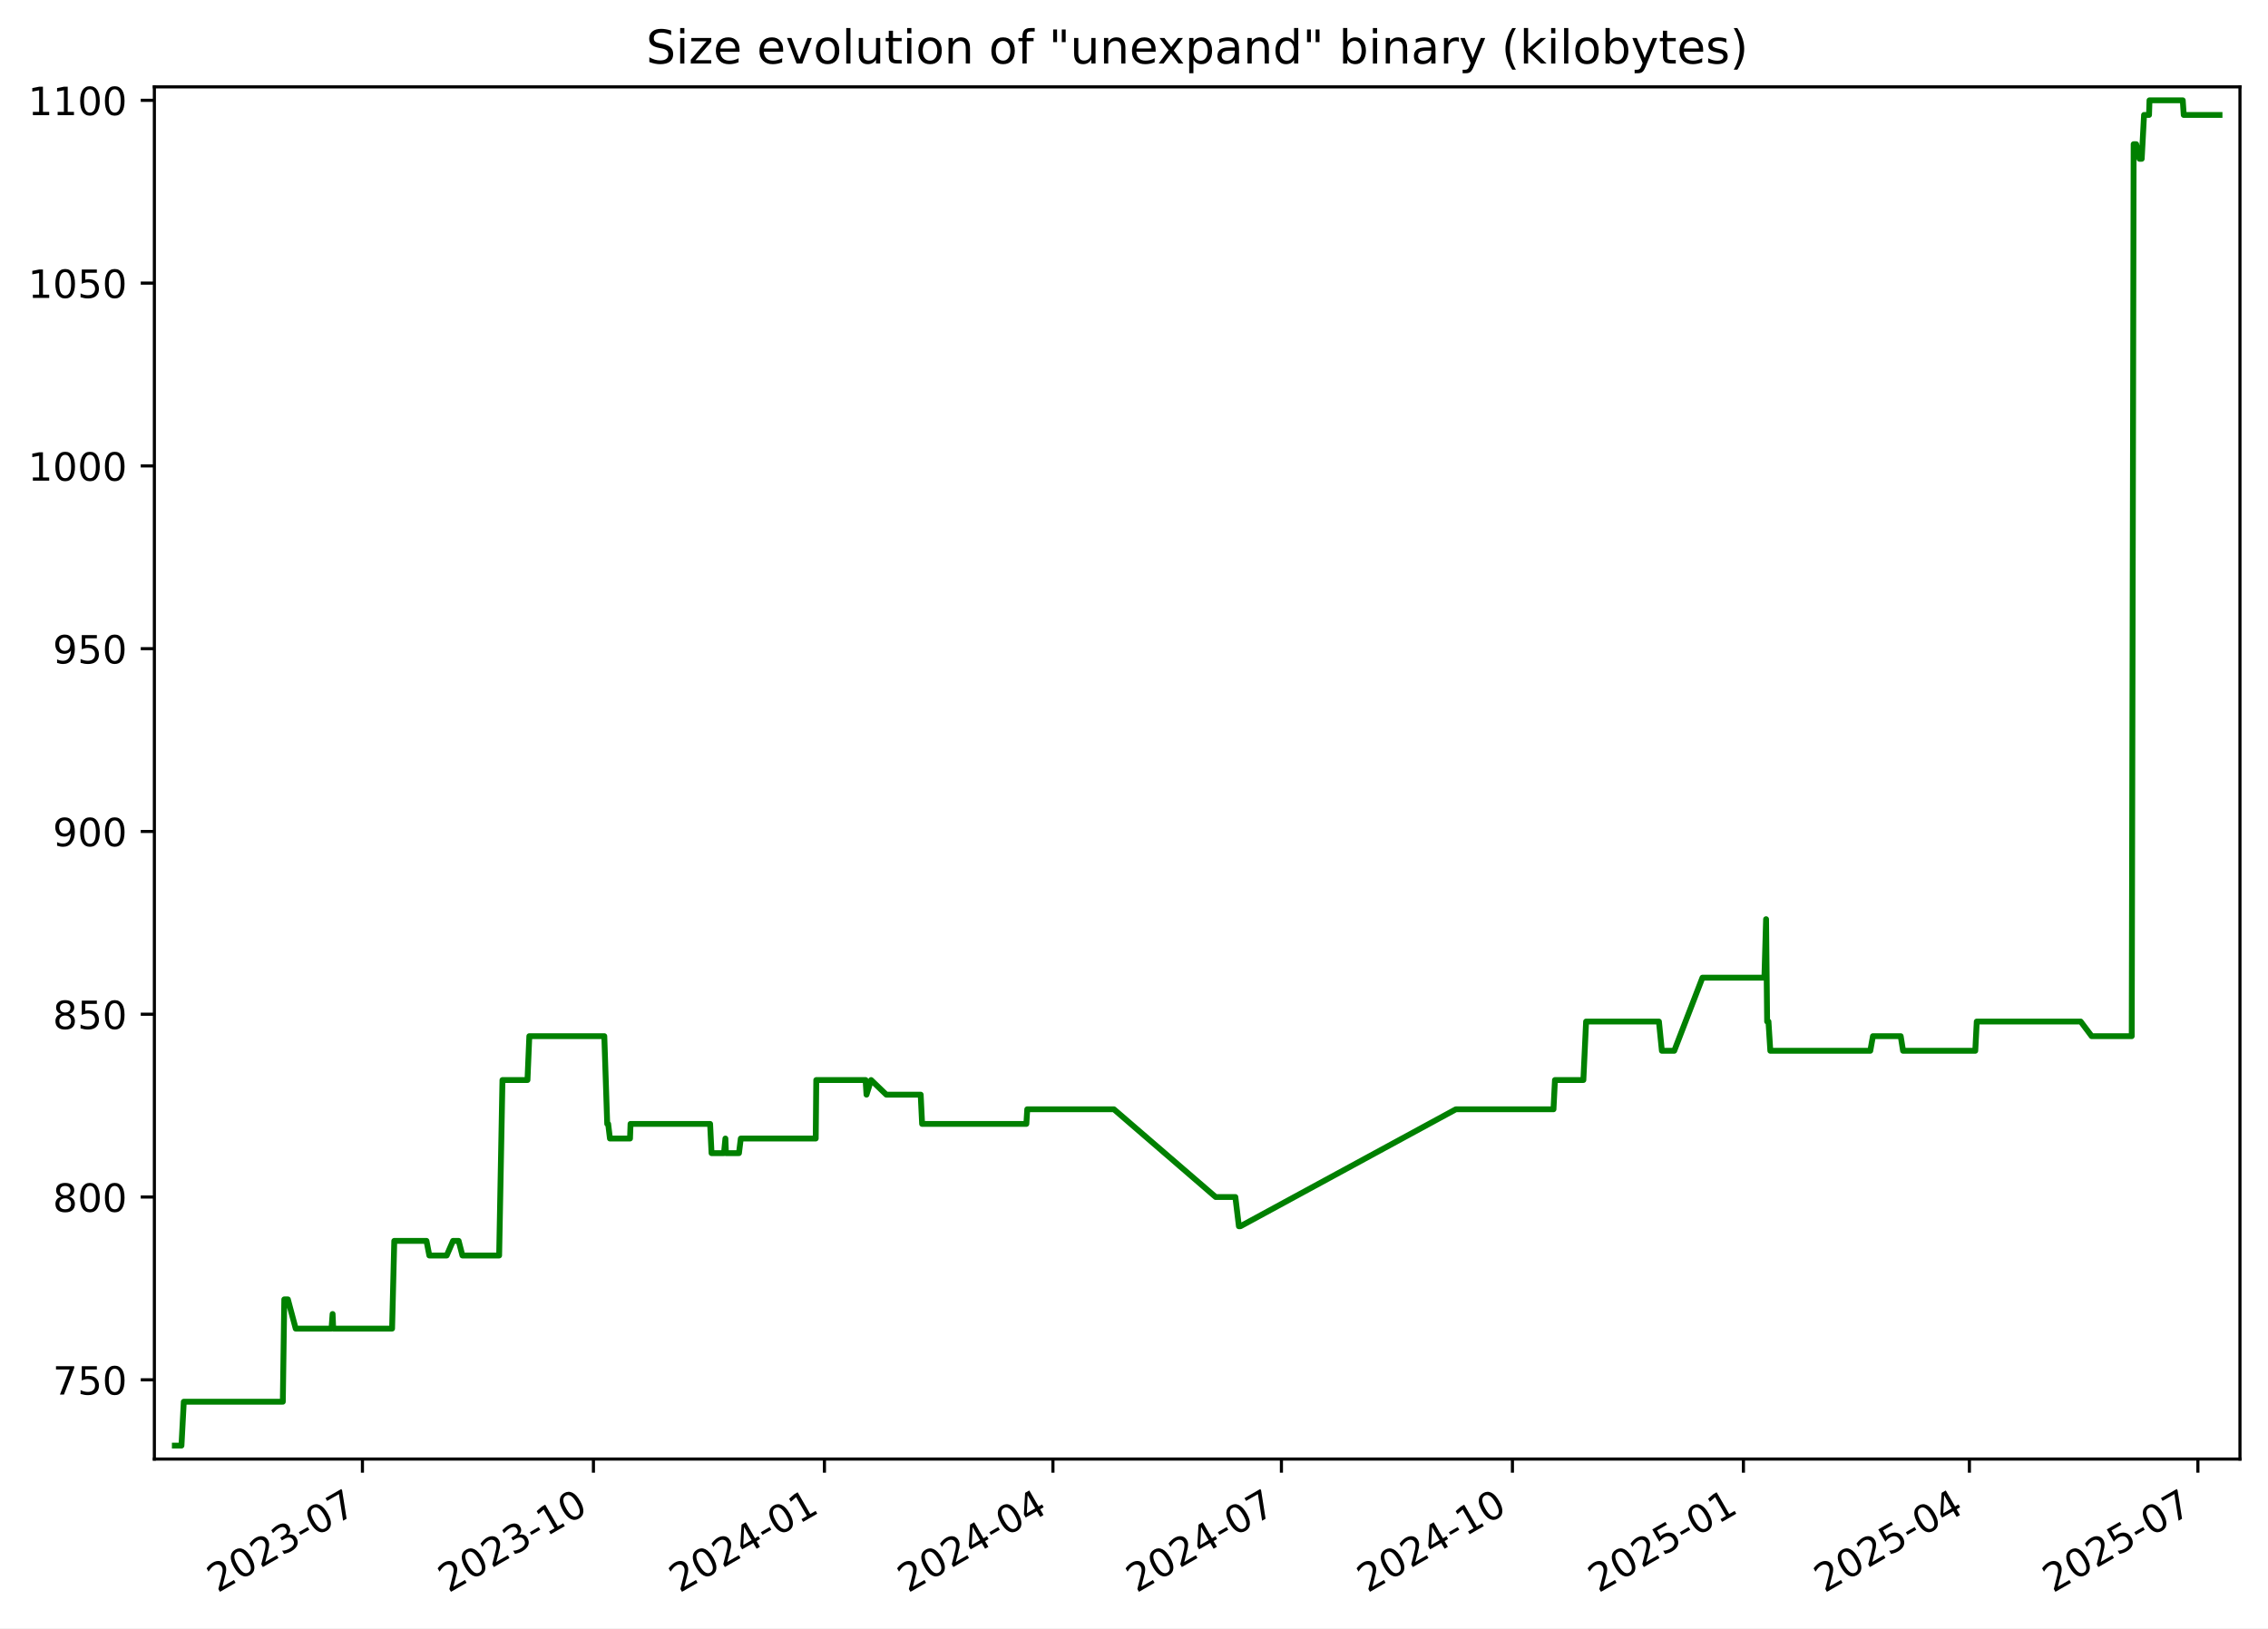
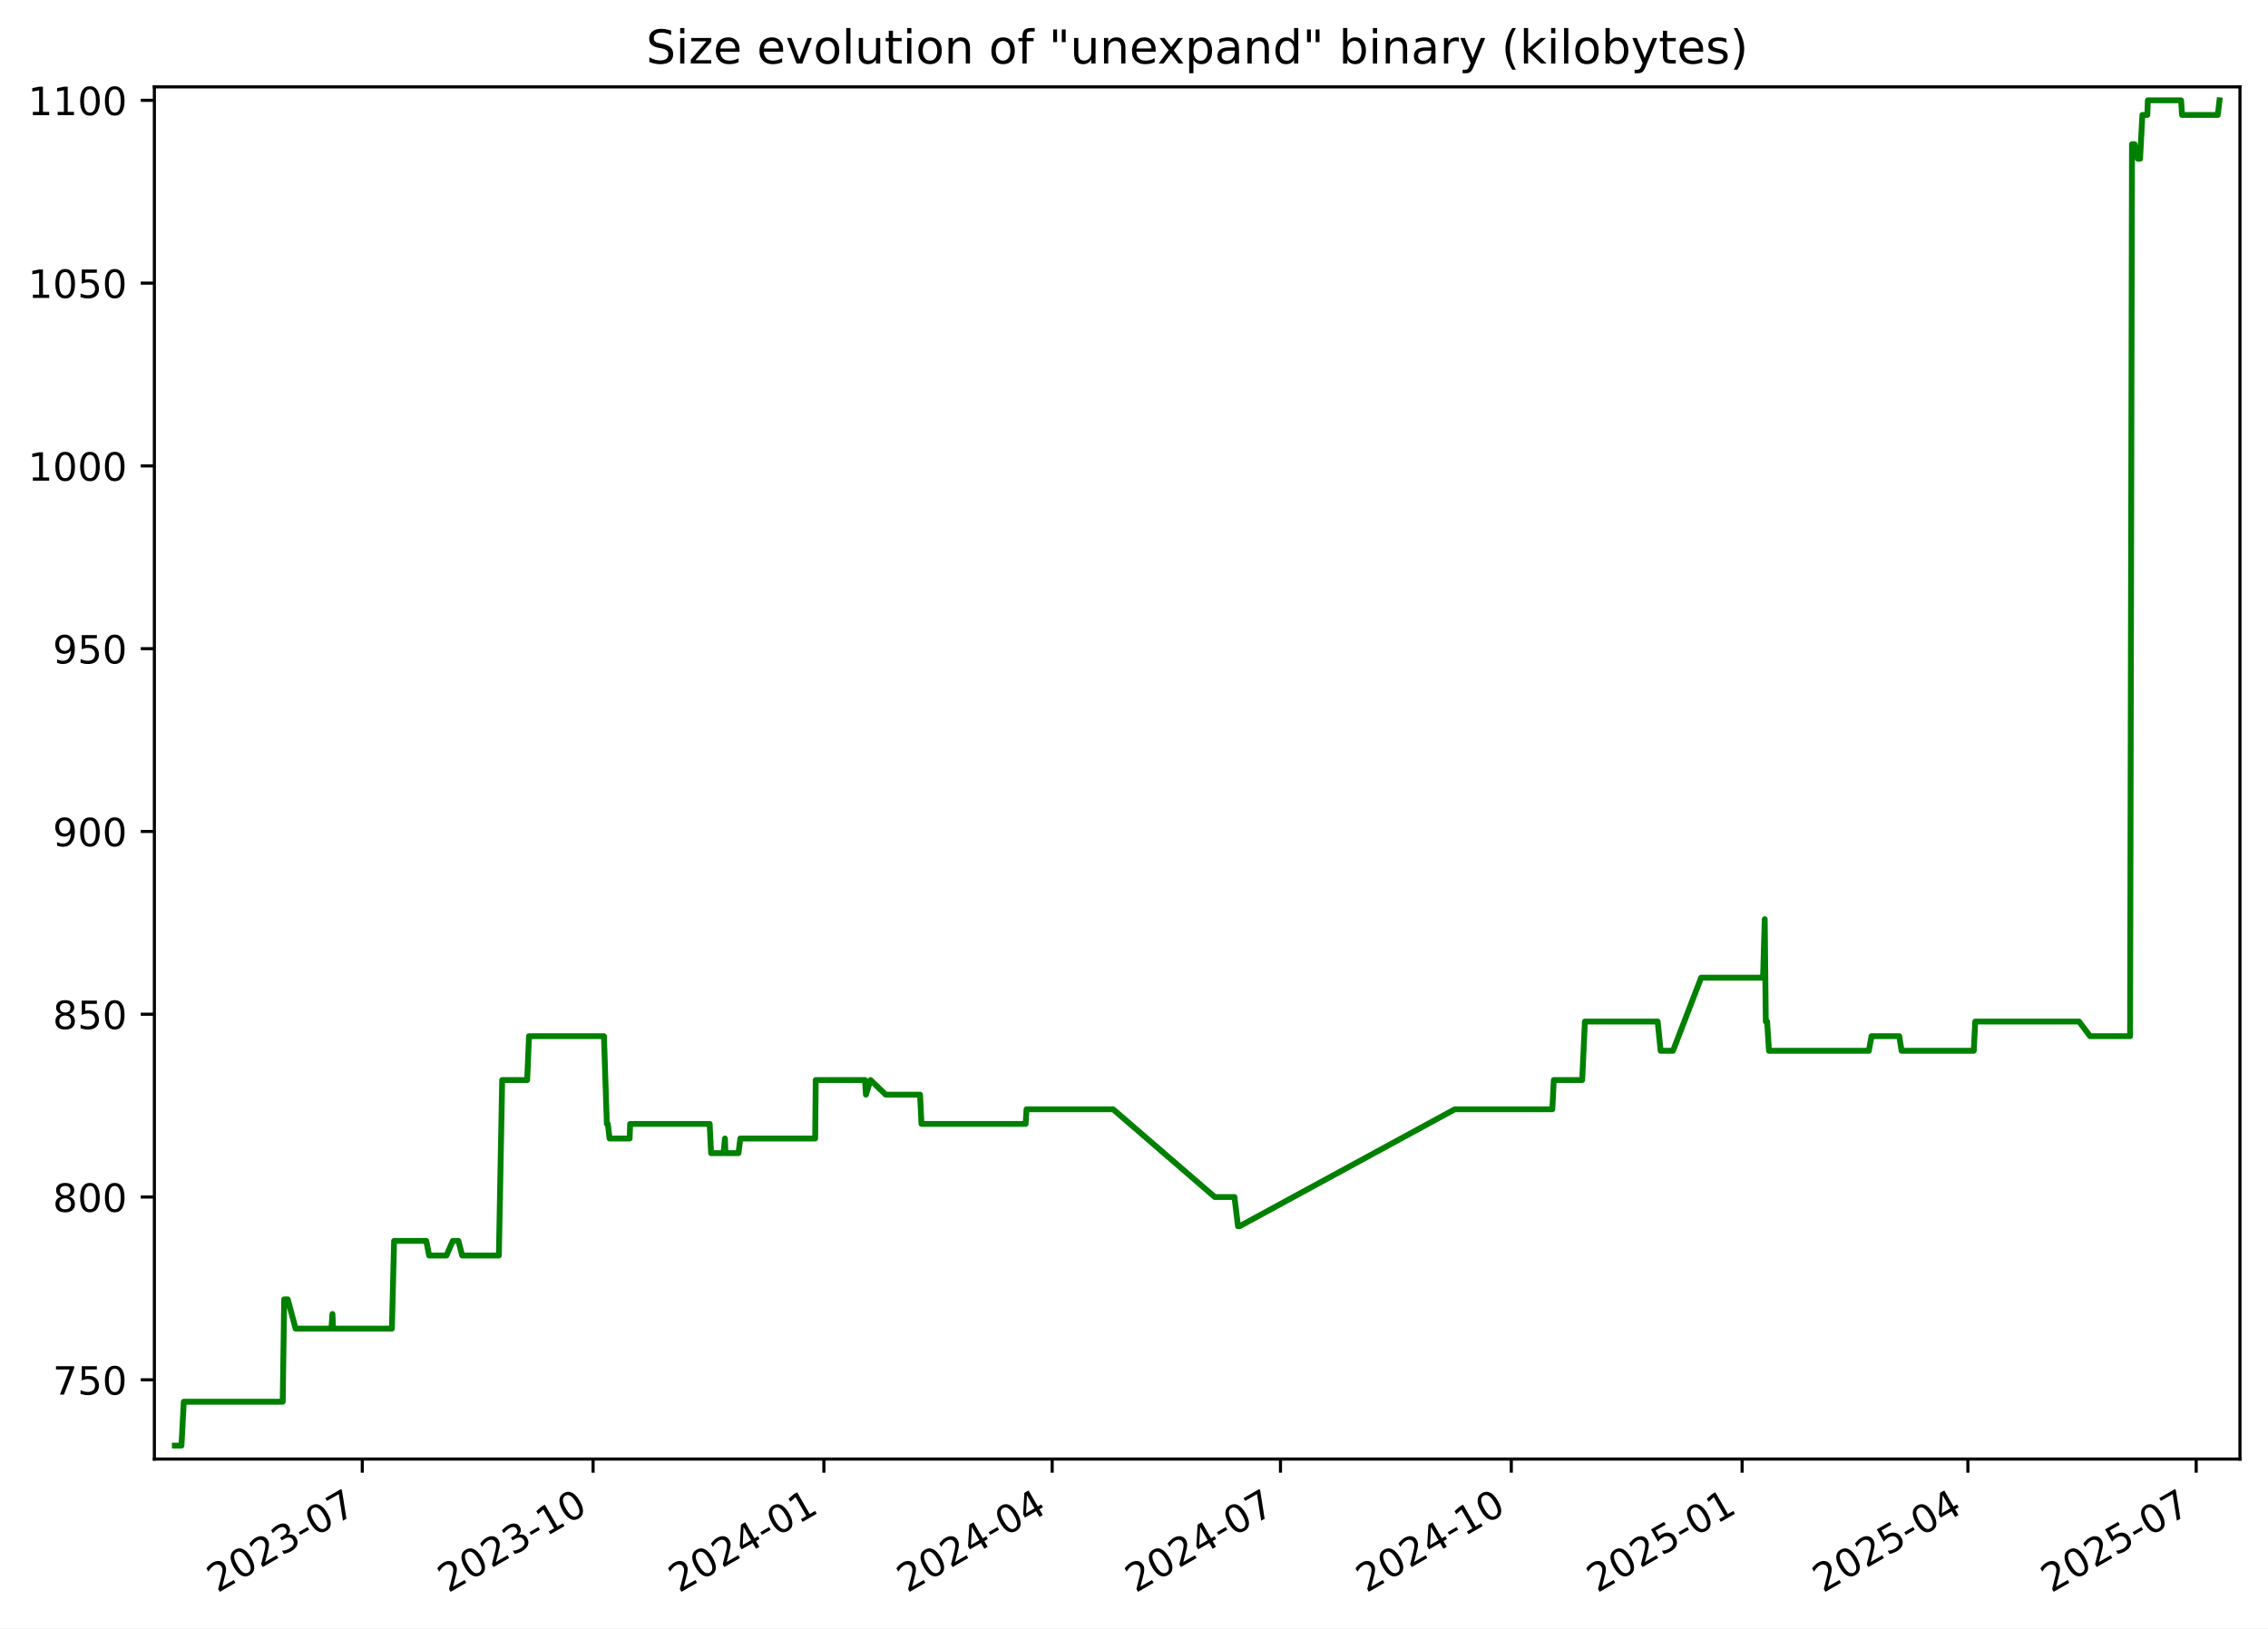
<svg xmlns="http://www.w3.org/2000/svg" xmlns:xlink="http://www.w3.org/1999/xlink" width="582.53pt" height="418.303pt" viewBox="0 0 582.53 418.303" version="1.1">
  <defs>
    <style type="text/css">*{stroke-linejoin: round; stroke-linecap: butt}</style>
  </defs>
  <g id="figure_1">
    <g id="patch_1">
      <path d="M -0 418.303  L 582.53 418.303  L 582.53 0  L -0 0  z " style="fill: #ffffff" />
    </g>
    <g id="axes_1">
      <g id="patch_2">
        <path d="M 39.65 374.83  L 575.33 374.83  L 575.33 22.318  L 39.65 22.318  z " style="fill: #ffffff" />
      </g>
      <g id="matplotlib.axis_1">
        <g id="xtick_1">
          <g id="line2d_1">
            <defs>
-               <path id="m996bb2e026" d="M 0 0  L 0 3.5  " style="stroke: #000000; stroke-width: 0.8" />
+               <path id="me8f3a0c676" d="M 0 0  L 0 3.5  " style="stroke: #000000; stroke-width: 0.8" />
            </defs>
            <g>
-               <use xlink:href="#m996bb2e026" x="93.09" y="374.83" style="stroke: #000000; stroke-width: 0.8" />
+               <use xlink:href="#me8f3a0c676" x="93.05" y="374.83" style="stroke: #000000; stroke-width: 0.8" />
            </g>
          </g>
          <g id="text_1">
-             <g transform="translate(55.86548 409.302) rotate(-30) scale(0.1 -0.1)">
+             <g transform="translate(55.82483 409.302) rotate(-30) scale(0.1 -0.1)">
              <defs>
                <path id="DejaVuSans-32" d="M 1228 531  L 3431 531  L 3431 0  L 469 0  L 469 531  Q 828 903 1448 1529  Q 2069 2156 2228 2338  Q 2531 2678 2651 2914  Q 2772 3150 2772 3378  Q 2772 3750 2511 3984  Q 2250 4219 1831 4219  Q 1534 4219 1204 4116  Q 875 4013 500 3803  L 500 4441  Q 881 4594 1212 4672  Q 1544 4750 1819 4750  Q 2544 4750 2975 4387  Q 3406 4025 3406 3419  Q 3406 3131 3298 2873  Q 3191 2616 2906 2266  Q 2828 2175 2409 1742  Q 1991 1309 1228 531  z " transform="scale(0.015625)" />
                <path id="DejaVuSans-30" d="M 2034 4250  Q 1547 4250 1301 3770  Q 1056 3291 1056 2328  Q 1056 1369 1301 889  Q 1547 409 2034 409  Q 2525 409 2770 889  Q 3016 1369 3016 2328  Q 3016 3291 2770 3770  Q 2525 4250 2034 4250  z M 2034 4750  Q 2819 4750 3233 4129  Q 3647 3509 3647 2328  Q 3647 1150 3233 529  Q 2819 -91 2034 -91  Q 1250 -91 836 529  Q 422 1150 422 2328  Q 422 3509 836 4129  Q 1250 4750 2034 4750  z " transform="scale(0.015625)" />
                <path id="DejaVuSans-33" d="M 2597 2516  Q 3050 2419 3304 2112  Q 3559 1806 3559 1356  Q 3559 666 3084 287  Q 2609 -91 1734 -91  Q 1441 -91 1130 -33  Q 819 25 488 141  L 488 750  Q 750 597 1062 519  Q 1375 441 1716 441  Q 2309 441 2620 675  Q 2931 909 2931 1356  Q 2931 1769 2642 2001  Q 2353 2234 1838 2234  L 1294 2234  L 1294 2753  L 1863 2753  Q 2328 2753 2575 2939  Q 2822 3125 2822 3475  Q 2822 3834 2567 4026  Q 2313 4219 1838 4219  Q 1578 4219 1281 4162  Q 984 4106 628 3988  L 628 4550  Q 988 4650 1302 4700  Q 1616 4750 1894 4750  Q 2613 4750 3031 4423  Q 3450 4097 3450 3541  Q 3450 3153 3228 2886  Q 3006 2619 2597 2516  z " transform="scale(0.015625)" />
                <path id="DejaVuSans-2d" d="M 313 2009  L 1997 2009  L 1997 1497  L 313 1497  L 313 2009  z " transform="scale(0.015625)" />
                <path id="DejaVuSans-37" d="M 525 4666  L 3525 4666  L 3525 4397  L 1831 0  L 1172 0  L 2766 4134  L 525 4134  L 525 4666  z " transform="scale(0.015625)" />
              </defs>
              <use xlink:href="#DejaVuSans-32" />
              <use xlink:href="#DejaVuSans-30" x="63.623" />
              <use xlink:href="#DejaVuSans-32" x="127.246" />
              <use xlink:href="#DejaVuSans-33" x="190.869" />
              <use xlink:href="#DejaVuSans-2d" x="254.492" />
              <use xlink:href="#DejaVuSans-30" x="290.576" />
              <use xlink:href="#DejaVuSans-37" x="354.199" />
            </g>
          </g>
        </g>
        <g id="xtick_2">
          <g id="line2d_2">
            <g>
-               <use xlink:href="#m996bb2e026" x="152.423" y="374.83" style="stroke: #000000; stroke-width: 0.8" />
+               <use xlink:href="#me8f3a0c676" x="152.332" y="374.83" style="stroke: #000000; stroke-width: 0.8" />
            </g>
          </g>
          <g id="text_2">
-             <g transform="translate(115.1978 409.302) rotate(-30) scale(0.1 -0.1)">
+             <g transform="translate(115.1071 409.302) rotate(-30) scale(0.1 -0.1)">
              <defs>
                <path id="DejaVuSans-31" d="M 794 531  L 1825 531  L 1825 4091  L 703 3866  L 703 4441  L 1819 4666  L 2450 4666  L 2450 531  L 3481 531  L 3481 0  L 794 0  L 794 531  z " transform="scale(0.015625)" />
              </defs>
              <use xlink:href="#DejaVuSans-32" />
              <use xlink:href="#DejaVuSans-30" x="63.623" />
              <use xlink:href="#DejaVuSans-32" x="127.246" />
              <use xlink:href="#DejaVuSans-33" x="190.869" />
              <use xlink:href="#DejaVuSans-2d" x="254.492" />
              <use xlink:href="#DejaVuSans-31" x="290.576" />
              <use xlink:href="#DejaVuSans-30" x="354.199" />
            </g>
          </g>
        </g>
        <g id="xtick_3">
          <g id="line2d_3">
            <g>
-               <use xlink:href="#m996bb2e026" x="211.755" y="374.83" style="stroke: #000000; stroke-width: 0.8" />
+               <use xlink:href="#me8f3a0c676" x="211.614" y="374.83" style="stroke: #000000; stroke-width: 0.8" />
            </g>
          </g>
          <g id="text_3">
-             <g transform="translate(174.5301 409.302) rotate(-30) scale(0.1 -0.1)">
+             <g transform="translate(174.3894 409.302) rotate(-30) scale(0.1 -0.1)">
              <defs>
                <path id="DejaVuSans-34" d="M 2419 4116  L 825 1625  L 2419 1625  L 2419 4116  z M 2253 4666  L 3047 4666  L 3047 1625  L 3713 1625  L 3713 1100  L 3047 1100  L 3047 0  L 2419 0  L 2419 1100  L 313 1100  L 313 1709  L 2253 4666  z " transform="scale(0.015625)" />
              </defs>
              <use xlink:href="#DejaVuSans-32" />
              <use xlink:href="#DejaVuSans-30" x="63.623" />
              <use xlink:href="#DejaVuSans-32" x="127.246" />
              <use xlink:href="#DejaVuSans-34" x="190.869" />
              <use xlink:href="#DejaVuSans-2d" x="254.492" />
              <use xlink:href="#DejaVuSans-30" x="290.576" />
              <use xlink:href="#DejaVuSans-31" x="354.199" />
            </g>
          </g>
        </g>
        <g id="xtick_4">
          <g id="line2d_4">
            <g>
-               <use xlink:href="#m996bb2e026" x="270.442" y="374.83" style="stroke: #000000; stroke-width: 0.8" />
+               <use xlink:href="#me8f3a0c676" x="270.252" y="374.83" style="stroke: #000000; stroke-width: 0.8" />
            </g>
          </g>
          <g id="text_4">
-             <g transform="translate(233.2175 409.302) rotate(-30) scale(0.1 -0.1)">
+             <g transform="translate(233.0273 409.302) rotate(-30) scale(0.1 -0.1)">
              <use xlink:href="#DejaVuSans-32" />
              <use xlink:href="#DejaVuSans-30" x="63.623" />
              <use xlink:href="#DejaVuSans-32" x="127.246" />
              <use xlink:href="#DejaVuSans-34" x="190.869" />
              <use xlink:href="#DejaVuSans-2d" x="254.492" />
              <use xlink:href="#DejaVuSans-30" x="290.576" />
              <use xlink:href="#DejaVuSans-34" x="354.199" />
            </g>
          </g>
        </g>
        <g id="xtick_5">
          <g id="line2d_5">
            <g>
-               <use xlink:href="#m996bb2e026" x="329.13" y="374.83" style="stroke: #000000; stroke-width: 0.8" />
+               <use xlink:href="#me8f3a0c676" x="328.89" y="374.83" style="stroke: #000000; stroke-width: 0.8" />
            </g>
          </g>
          <g id="text_5">
-             <g transform="translate(291.9049 409.302) rotate(-30) scale(0.1 -0.1)">
+             <g transform="translate(291.6652 409.302) rotate(-30) scale(0.1 -0.1)">
              <use xlink:href="#DejaVuSans-32" />
              <use xlink:href="#DejaVuSans-30" x="63.623" />
              <use xlink:href="#DejaVuSans-32" x="127.246" />
              <use xlink:href="#DejaVuSans-34" x="190.869" />
              <use xlink:href="#DejaVuSans-2d" x="254.492" />
              <use xlink:href="#DejaVuSans-30" x="290.576" />
              <use xlink:href="#DejaVuSans-37" x="354.199" />
            </g>
          </g>
        </g>
        <g id="xtick_6">
          <g id="line2d_6">
            <g>
-               <use xlink:href="#m996bb2e026" x="388.462" y="374.83" style="stroke: #000000; stroke-width: 0.8" />
+               <use xlink:href="#me8f3a0c676" x="388.172" y="374.83" style="stroke: #000000; stroke-width: 0.8" />
            </g>
          </g>
          <g id="text_6">
-             <g transform="translate(351.2372 409.302) rotate(-30) scale(0.1 -0.1)">
+             <g transform="translate(350.9475 409.302) rotate(-30) scale(0.1 -0.1)">
              <use xlink:href="#DejaVuSans-32" />
              <use xlink:href="#DejaVuSans-30" x="63.623" />
              <use xlink:href="#DejaVuSans-32" x="127.246" />
              <use xlink:href="#DejaVuSans-34" x="190.869" />
              <use xlink:href="#DejaVuSans-2d" x="254.492" />
              <use xlink:href="#DejaVuSans-31" x="290.576" />
              <use xlink:href="#DejaVuSans-30" x="354.199" />
            </g>
          </g>
        </g>
        <g id="xtick_7">
          <g id="line2d_7">
            <g>
-               <use xlink:href="#m996bb2e026" x="447.794" y="374.83" style="stroke: #000000; stroke-width: 0.8" />
+               <use xlink:href="#me8f3a0c676" x="447.455" y="374.83" style="stroke: #000000; stroke-width: 0.8" />
            </g>
          </g>
          <g id="text_7">
-             <g transform="translate(410.5696 409.302) rotate(-30) scale(0.1 -0.1)">
+             <g transform="translate(410.2297 409.302) rotate(-30) scale(0.1 -0.1)">
              <defs>
                <path id="DejaVuSans-35" d="M 691 4666  L 3169 4666  L 3169 4134  L 1269 4134  L 1269 2991  Q 1406 3038 1543 3061  Q 1681 3084 1819 3084  Q 2600 3084 3056 2656  Q 3513 2228 3513 1497  Q 3513 744 3044 326  Q 2575 -91 1722 -91  Q 1428 -91 1123 -41  Q 819 9 494 109  L 494 744  Q 775 591 1075 516  Q 1375 441 1709 441  Q 2250 441 2565 725  Q 2881 1009 2881 1497  Q 2881 1984 2565 2268  Q 2250 2553 1709 2553  Q 1456 2553 1204 2497  Q 953 2441 691 2322  L 691 4666  z " transform="scale(0.015625)" />
              </defs>
              <use xlink:href="#DejaVuSans-32" />
              <use xlink:href="#DejaVuSans-30" x="63.623" />
              <use xlink:href="#DejaVuSans-32" x="127.246" />
              <use xlink:href="#DejaVuSans-35" x="190.869" />
              <use xlink:href="#DejaVuSans-2d" x="254.492" />
              <use xlink:href="#DejaVuSans-30" x="290.576" />
              <use xlink:href="#DejaVuSans-31" x="354.199" />
            </g>
          </g>
        </g>
        <g id="xtick_8">
          <g id="line2d_8">
            <g>
-               <use xlink:href="#m996bb2e026" x="505.837" y="374.83" style="stroke: #000000; stroke-width: 0.8" />
+               <use xlink:href="#me8f3a0c676" x="505.448" y="374.83" style="stroke: #000000; stroke-width: 0.8" />
            </g>
          </g>
          <g id="text_8">
-             <g transform="translate(468.612 409.302) rotate(-30) scale(0.1 -0.1)">
+             <g transform="translate(468.2233 409.302) rotate(-30) scale(0.1 -0.1)">
              <use xlink:href="#DejaVuSans-32" />
              <use xlink:href="#DejaVuSans-30" x="63.623" />
              <use xlink:href="#DejaVuSans-32" x="127.246" />
              <use xlink:href="#DejaVuSans-35" x="190.869" />
              <use xlink:href="#DejaVuSans-2d" x="254.492" />
              <use xlink:href="#DejaVuSans-30" x="290.576" />
              <use xlink:href="#DejaVuSans-34" x="354.199" />
            </g>
          </g>
        </g>
        <g id="xtick_9">
          <g id="line2d_9">
            <g>
-               <use xlink:href="#m996bb2e026" x="564.524" y="374.83" style="stroke: #000000; stroke-width: 0.8" />
+               <use xlink:href="#me8f3a0c676" x="564.086" y="374.83" style="stroke: #000000; stroke-width: 0.8" />
            </g>
          </g>
          <g id="text_9">
-             <g transform="translate(527.2994 409.302) rotate(-30) scale(0.1 -0.1)">
+             <g transform="translate(526.8612 409.302) rotate(-30) scale(0.1 -0.1)">
              <use xlink:href="#DejaVuSans-32" />
              <use xlink:href="#DejaVuSans-30" x="63.623" />
              <use xlink:href="#DejaVuSans-32" x="127.246" />
              <use xlink:href="#DejaVuSans-35" x="190.869" />
              <use xlink:href="#DejaVuSans-2d" x="254.492" />
              <use xlink:href="#DejaVuSans-30" x="290.576" />
              <use xlink:href="#DejaVuSans-37" x="354.199" />
            </g>
          </g>
        </g>
      </g>
      <g id="matplotlib.axis_2">
        <g id="ytick_1">
          <g id="line2d_10">
            <defs>
-               <path id="m018a81d0de" d="M 0 0  L -3.5 0  " style="stroke: #000000; stroke-width: 0.8" />
+               <path id="mabc1bee6e6" d="M 0 0  L -3.5 0  " style="stroke: #000000; stroke-width: 0.8" />
            </defs>
            <g>
-               <use xlink:href="#m018a81d0de" x="39.65" y="354.47" style="stroke: #000000; stroke-width: 0.8" />
+               <use xlink:href="#mabc1bee6e6" x="39.65" y="354.47" style="stroke: #000000; stroke-width: 0.8" />
            </g>
          </g>
          <g id="text_10">
            <g transform="translate(13.5625 358.269) scale(0.1 -0.1)">
              <use xlink:href="#DejaVuSans-37" />
              <use xlink:href="#DejaVuSans-35" x="63.623" />
              <use xlink:href="#DejaVuSans-30" x="127.246" />
            </g>
          </g>
        </g>
        <g id="ytick_2">
          <g id="line2d_11">
            <g>
-               <use xlink:href="#m018a81d0de" x="39.65" y="307.513" style="stroke: #000000; stroke-width: 0.8" />
+               <use xlink:href="#mabc1bee6e6" x="39.65" y="307.513" style="stroke: #000000; stroke-width: 0.8" />
            </g>
          </g>
          <g id="text_11">
            <g transform="translate(13.5625 311.3125) scale(0.1 -0.1)">
              <defs>
                <path id="DejaVuSans-38" d="M 2034 2216  Q 1584 2216 1326 1975  Q 1069 1734 1069 1313  Q 1069 891 1326 650  Q 1584 409 2034 409  Q 2484 409 2743 651  Q 3003 894 3003 1313  Q 3003 1734 2745 1975  Q 2488 2216 2034 2216  z M 1403 2484  Q 997 2584 770 2862  Q 544 3141 544 3541  Q 544 4100 942 4425  Q 1341 4750 2034 4750  Q 2731 4750 3128 4425  Q 3525 4100 3525 3541  Q 3525 3141 3298 2862  Q 3072 2584 2669 2484  Q 3125 2378 3379 2068  Q 3634 1759 3634 1313  Q 3634 634 3220 271  Q 2806 -91 2034 -91  Q 1263 -91 848 271  Q 434 634 434 1313  Q 434 1759 690 2068  Q 947 2378 1403 2484  z M 1172 3481  Q 1172 3119 1398 2916  Q 1625 2713 2034 2713  Q 2441 2713 2670 2916  Q 2900 3119 2900 3481  Q 2900 3844 2670 4047  Q 2441 4250 2034 4250  Q 1625 4250 1398 4047  Q 1172 3844 1172 3481  z " transform="scale(0.015625)" />
              </defs>
              <use xlink:href="#DejaVuSans-38" />
              <use xlink:href="#DejaVuSans-30" x="63.623" />
              <use xlink:href="#DejaVuSans-30" x="127.246" />
            </g>
          </g>
        </g>
        <g id="ytick_3">
          <g id="line2d_12">
            <g>
-               <use xlink:href="#m018a81d0de" x="39.65" y="260.557" style="stroke: #000000; stroke-width: 0.8" />
+               <use xlink:href="#mabc1bee6e6" x="39.65" y="260.557" style="stroke: #000000; stroke-width: 0.8" />
            </g>
          </g>
          <g id="text_12">
            <g transform="translate(13.5625 264.356) scale(0.1 -0.1)">
              <use xlink:href="#DejaVuSans-38" />
              <use xlink:href="#DejaVuSans-35" x="63.623" />
              <use xlink:href="#DejaVuSans-30" x="127.246" />
            </g>
          </g>
        </g>
        <g id="ytick_4">
          <g id="line2d_13">
            <g>
-               <use xlink:href="#m018a81d0de" x="39.65" y="213.6" style="stroke: #000000; stroke-width: 0.8" />
+               <use xlink:href="#mabc1bee6e6" x="39.65" y="213.6" style="stroke: #000000; stroke-width: 0.8" />
            </g>
          </g>
          <g id="text_13">
            <g transform="translate(13.5625 217.3994) scale(0.1 -0.1)">
              <defs>
                <path id="DejaVuSans-39" d="M 703 97  L 703 672  Q 941 559 1184 500  Q 1428 441 1663 441  Q 2288 441 2617 861  Q 2947 1281 2994 2138  Q 2813 1869 2534 1725  Q 2256 1581 1919 1581  Q 1219 1581 811 2004  Q 403 2428 403 3163  Q 403 3881 828 4315  Q 1253 4750 1959 4750  Q 2769 4750 3195 4129  Q 3622 3509 3622 2328  Q 3622 1225 3098 567  Q 2575 -91 1691 -91  Q 1453 -91 1209 -44  Q 966 3 703 97  z M 1959 2075  Q 2384 2075 2632 2365  Q 2881 2656 2881 3163  Q 2881 3666 2632 3958  Q 2384 4250 1959 4250  Q 1534 4250 1286 3958  Q 1038 3666 1038 3163  Q 1038 2656 1286 2365  Q 1534 2075 1959 2075  z " transform="scale(0.015625)" />
              </defs>
              <use xlink:href="#DejaVuSans-39" />
              <use xlink:href="#DejaVuSans-30" x="63.623" />
              <use xlink:href="#DejaVuSans-30" x="127.246" />
            </g>
          </g>
        </g>
        <g id="ytick_5">
          <g id="line2d_14">
            <g>
-               <use xlink:href="#m018a81d0de" x="39.65" y="166.644" style="stroke: #000000; stroke-width: 0.8" />
+               <use xlink:href="#mabc1bee6e6" x="39.65" y="166.644" style="stroke: #000000; stroke-width: 0.8" />
            </g>
          </g>
          <g id="text_14">
            <g transform="translate(13.5625 170.4429) scale(0.1 -0.1)">
              <use xlink:href="#DejaVuSans-39" />
              <use xlink:href="#DejaVuSans-35" x="63.623" />
              <use xlink:href="#DejaVuSans-30" x="127.246" />
            </g>
          </g>
        </g>
        <g id="ytick_6">
          <g id="line2d_15">
            <g>
-               <use xlink:href="#m018a81d0de" x="39.65" y="119.687" style="stroke: #000000; stroke-width: 0.8" />
+               <use xlink:href="#mabc1bee6e6" x="39.65" y="119.687" style="stroke: #000000; stroke-width: 0.8" />
            </g>
          </g>
          <g id="text_15">
            <g transform="translate(7.2 123.4864) scale(0.1 -0.1)">
              <use xlink:href="#DejaVuSans-31" />
              <use xlink:href="#DejaVuSans-30" x="63.623" />
              <use xlink:href="#DejaVuSans-30" x="127.246" />
              <use xlink:href="#DejaVuSans-30" x="190.869" />
            </g>
          </g>
        </g>
        <g id="ytick_7">
          <g id="line2d_16">
            <g>
-               <use xlink:href="#m018a81d0de" x="39.65" y="72.731" style="stroke: #000000; stroke-width: 0.8" />
+               <use xlink:href="#mabc1bee6e6" x="39.65" y="72.731" style="stroke: #000000; stroke-width: 0.8" />
            </g>
          </g>
          <g id="text_16">
            <g transform="translate(7.2 76.52987) scale(0.1 -0.1)">
              <use xlink:href="#DejaVuSans-31" />
              <use xlink:href="#DejaVuSans-30" x="63.623" />
              <use xlink:href="#DejaVuSans-35" x="127.246" />
              <use xlink:href="#DejaVuSans-30" x="190.869" />
            </g>
          </g>
        </g>
        <g id="ytick_8">
          <g id="line2d_17">
            <g>
-               <use xlink:href="#m018a81d0de" x="39.65" y="25.774" style="stroke: #000000; stroke-width: 0.8" />
+               <use xlink:href="#mabc1bee6e6" x="39.65" y="25.774" style="stroke: #000000; stroke-width: 0.8" />
            </g>
          </g>
          <g id="text_17">
            <g transform="translate(7.2 29.57334) scale(0.1 -0.1)">
              <use xlink:href="#DejaVuSans-31" />
              <use xlink:href="#DejaVuSans-31" x="63.623" />
              <use xlink:href="#DejaVuSans-30" x="127.246" />
              <use xlink:href="#DejaVuSans-30" x="190.869" />
            </g>
          </g>
        </g>
      </g>
      <g id="line2d_18">
-         <path d="M 44.902 371.374  L 46.609 371.374  L 47.206 360.105  L 72.642 360.105  L 73.019 333.809  L 73.941 333.809  L 75.951 341.322  L 85.152 341.322  L 85.426 337.565  L 85.59 341.322  L 100.707 341.322  L 101.268 318.783  L 109.541 318.783  L 110.273 322.539  L 114.736 322.539  L 116.356 318.783  L 117.803 318.783  L 118.77 322.539  L 128.205 322.539  L 129.054 277.461  L 135.481 277.461  L 135.955 266.192  L 155.215 266.192  L 155.963 288.731  L 156.208 288.731  L 156.662 292.487  L 161.818 292.487  L 161.95 288.731  L 182.391 288.731  L 182.76 296.244  L 185.953 296.244  L 186.316 292.487  L 186.458 296.244  L 189.802 296.244  L 190.271 292.487  L 209.517 292.487  L 209.656 277.461  L 222.326 277.461  L 222.558 281.218  L 223.74 277.461  L 227.649 281.218  L 236.478 281.218  L 236.84 288.731  L 263.619 288.731  L 263.848 284.974  L 286.102 284.974  L 312.24 307.513  L 317.299 307.513  L 318.207 315.026  L 318.6 315.026  L 373.942 284.974  L 399.01 284.974  L 399.386 277.461  L 406.686 277.461  L 407.384 262.435  L 426.094 262.435  L 426.851 269.948  L 430.026 269.948  L 437.27 251.165  L 453.183 251.165  L 453.613 236.139  L 453.884 262.435  L 454.226 262.435  L 454.702 269.948  L 480.381 269.948  L 481.058 266.192  L 488.19 266.192  L 488.797 269.948  L 507.345 269.948  L 507.725 262.435  L 534.421 262.435  L 537.239 266.192  L 547.531 266.192  L 548.021 37.044  L 548.672 37.044  L 549.533 40.8  L 550.093 40.8  L 550.693 29.531  L 551.974 29.531  L 552.091 25.774  L 560.637 25.774  L 560.887 29.531  L 570.078 29.531  L 570.078 29.531  " clip-path="url(#pf86f586351)" style="fill: none; stroke: #008000; stroke-width: 1.5; stroke-linecap: square" />
+         <path d="M 44.902 371.374  L 46.608 371.374  L 47.204 360.105  L 72.618 360.105  L 72.996 333.809  L 73.916 333.809  L 75.925 341.322  L 85.118 341.322  L 85.392 337.565  L 85.555 341.322  L 100.659 341.322  L 101.221 318.783  L 109.486 318.783  L 110.218 322.539  L 114.677 322.539  L 116.296 318.783  L 117.741 318.783  L 118.708 322.539  L 128.135 322.539  L 128.983 277.461  L 135.404 277.461  L 135.878 266.192  L 155.122 266.192  L 155.869 288.731  L 156.114 288.731  L 156.567 292.487  L 161.719 292.487  L 161.851 288.731  L 182.275 288.731  L 182.644 296.244  L 185.834 296.244  L 186.197 292.487  L 186.339 296.244  L 189.68 296.244  L 190.149 292.487  L 209.378 292.487  L 209.517 277.461  L 222.176 277.461  L 222.408 281.218  L 223.589 277.461  L 227.495 281.218  L 236.316 281.218  L 236.678 288.731  L 263.434 288.731  L 263.663 284.974  L 285.898 284.974  L 312.015 307.513  L 317.069 307.513  L 317.977 315.026  L 318.369 315.026  L 373.664 284.974  L 398.712 284.974  L 399.087 277.461  L 406.381 277.461  L 407.078 262.435  L 425.773 262.435  L 426.529 269.948  L 429.702 269.948  L 436.939 251.165  L 452.839 251.165  L 453.268 236.139  L 453.539 262.435  L 453.881 262.435  L 454.356 269.948  L 480.014 269.948  L 480.69 266.192  L 487.816 266.192  L 488.423 269.948  L 506.955 269.948  L 507.335 262.435  L 534.009 262.435  L 536.824 266.192  L 547.107 266.192  L 547.596 37.044  L 548.247 37.044  L 549.107 40.8  L 549.667 40.8  L 550.267 29.531  L 551.546 29.531  L 551.663 25.774  L 560.202 25.774  L 560.451 29.531  L 569.635 29.531  L 570.078 25.774  L 570.078 25.774  " clip-path="url(#p5478a15230)" style="fill: none; stroke: #008000; stroke-width: 1.5; stroke-linecap: square" />
      </g>
      <g id="patch_3">
        <path d="M 39.65 374.83  L 39.65 22.318  " style="fill: none; stroke: #000000; stroke-width: 0.8; stroke-linejoin: miter; stroke-linecap: square" />
      </g>
      <g id="patch_4">
        <path d="M 575.33 374.83  L 575.33 22.318  " style="fill: none; stroke: #000000; stroke-width: 0.8; stroke-linejoin: miter; stroke-linecap: square" />
      </g>
      <g id="patch_5">
        <path d="M 39.65 374.83  L 575.33 374.83  " style="fill: none; stroke: #000000; stroke-width: 0.8; stroke-linejoin: miter; stroke-linecap: square" />
      </g>
      <g id="patch_6">
        <path d="M 39.65 22.318  L 575.33 22.318  " style="fill: none; stroke: #000000; stroke-width: 0.8; stroke-linejoin: miter; stroke-linecap: square" />
      </g>
      <g id="text_18">
        <g transform="translate(165.9538 16.31812) scale(0.12 -0.12)">
          <defs>
            <path id="DejaVuSans-53" d="M 3425 4513  L 3425 3897  Q 3066 4069 2747 4153  Q 2428 4238 2131 4238  Q 1616 4238 1336 4038  Q 1056 3838 1056 3469  Q 1056 3159 1242 3001  Q 1428 2844 1947 2747  L 2328 2669  Q 3034 2534 3370 2195  Q 3706 1856 3706 1288  Q 3706 609 3251 259  Q 2797 -91 1919 -91  Q 1588 -91 1214 -16  Q 841 59 441 206  L 441 856  Q 825 641 1194 531  Q 1563 422 1919 422  Q 2459 422 2753 634  Q 3047 847 3047 1241  Q 3047 1584 2836 1778  Q 2625 1972 2144 2069  L 1759 2144  Q 1053 2284 737 2584  Q 422 2884 422 3419  Q 422 4038 858 4394  Q 1294 4750 2059 4750  Q 2388 4750 2728 4690  Q 3069 4631 3425 4513  z " transform="scale(0.015625)" />
            <path id="DejaVuSans-69" d="M 603 3500  L 1178 3500  L 1178 0  L 603 0  L 603 3500  z M 603 4863  L 1178 4863  L 1178 4134  L 603 4134  L 603 4863  z " transform="scale(0.015625)" />
            <path id="DejaVuSans-7a" d="M 353 3500  L 3084 3500  L 3084 2975  L 922 459  L 3084 459  L 3084 0  L 275 0  L 275 525  L 2438 3041  L 353 3041  L 353 3500  z " transform="scale(0.015625)" />
            <path id="DejaVuSans-65" d="M 3597 1894  L 3597 1613  L 953 1613  Q 991 1019 1311 708  Q 1631 397 2203 397  Q 2534 397 2845 478  Q 3156 559 3463 722  L 3463 178  Q 3153 47 2828 -22  Q 2503 -91 2169 -91  Q 1331 -91 842 396  Q 353 884 353 1716  Q 353 2575 817 3079  Q 1281 3584 2069 3584  Q 2775 3584 3186 3129  Q 3597 2675 3597 1894  z M 3022 2063  Q 3016 2534 2758 2815  Q 2500 3097 2075 3097  Q 1594 3097 1305 2825  Q 1016 2553 972 2059  L 3022 2063  z " transform="scale(0.015625)" />
            <path id="DejaVuSans-20" transform="scale(0.015625)" />
            <path id="DejaVuSans-76" d="M 191 3500  L 800 3500  L 1894 563  L 2988 3500  L 3597 3500  L 2284 0  L 1503 0  L 191 3500  z " transform="scale(0.015625)" />
            <path id="DejaVuSans-6f" d="M 1959 3097  Q 1497 3097 1228 2736  Q 959 2375 959 1747  Q 959 1119 1226 758  Q 1494 397 1959 397  Q 2419 397 2687 759  Q 2956 1122 2956 1747  Q 2956 2369 2687 2733  Q 2419 3097 1959 3097  z M 1959 3584  Q 2709 3584 3137 3096  Q 3566 2609 3566 1747  Q 3566 888 3137 398  Q 2709 -91 1959 -91  Q 1206 -91 779 398  Q 353 888 353 1747  Q 353 2609 779 3096  Q 1206 3584 1959 3584  z " transform="scale(0.015625)" />
            <path id="DejaVuSans-6c" d="M 603 4863  L 1178 4863  L 1178 0  L 603 0  L 603 4863  z " transform="scale(0.015625)" />
            <path id="DejaVuSans-75" d="M 544 1381  L 544 3500  L 1119 3500  L 1119 1403  Q 1119 906 1312 657  Q 1506 409 1894 409  Q 2359 409 2629 706  Q 2900 1003 2900 1516  L 2900 3500  L 3475 3500  L 3475 0  L 2900 0  L 2900 538  Q 2691 219 2414 64  Q 2138 -91 1772 -91  Q 1169 -91 856 284  Q 544 659 544 1381  z M 1991 3584  L 1991 3584  z " transform="scale(0.015625)" />
            <path id="DejaVuSans-74" d="M 1172 4494  L 1172 3500  L 2356 3500  L 2356 3053  L 1172 3053  L 1172 1153  Q 1172 725 1289 603  Q 1406 481 1766 481  L 2356 481  L 2356 0  L 1766 0  Q 1100 0 847 248  Q 594 497 594 1153  L 594 3053  L 172 3053  L 172 3500  L 594 3500  L 594 4494  L 1172 4494  z " transform="scale(0.015625)" />
            <path id="DejaVuSans-6e" d="M 3513 2113  L 3513 0  L 2938 0  L 2938 2094  Q 2938 2591 2744 2837  Q 2550 3084 2163 3084  Q 1697 3084 1428 2787  Q 1159 2491 1159 1978  L 1159 0  L 581 0  L 581 3500  L 1159 3500  L 1159 2956  Q 1366 3272 1645 3428  Q 1925 3584 2291 3584  Q 2894 3584 3203 3211  Q 3513 2838 3513 2113  z " transform="scale(0.015625)" />
            <path id="DejaVuSans-66" d="M 2375 4863  L 2375 4384  L 1825 4384  Q 1516 4384 1395 4259  Q 1275 4134 1275 3809  L 1275 3500  L 2222 3500  L 2222 3053  L 1275 3053  L 1275 0  L 697 0  L 697 3053  L 147 3053  L 147 3500  L 697 3500  L 697 3744  Q 697 4328 969 4595  Q 1241 4863 1831 4863  L 2375 4863  z " transform="scale(0.015625)" />
            <path id="DejaVuSans-22" d="M 1147 4666  L 1147 2931  L 616 2931  L 616 4666  L 1147 4666  z M 2328 4666  L 2328 2931  L 1797 2931  L 1797 4666  L 2328 4666  z " transform="scale(0.015625)" />
            <path id="DejaVuSans-78" d="M 3513 3500  L 2247 1797  L 3578 0  L 2900 0  L 1881 1375  L 863 0  L 184 0  L 1544 1831  L 300 3500  L 978 3500  L 1906 2253  L 2834 3500  L 3513 3500  z " transform="scale(0.015625)" />
            <path id="DejaVuSans-70" d="M 1159 525  L 1159 -1331  L 581 -1331  L 581 3500  L 1159 3500  L 1159 2969  Q 1341 3281 1617 3432  Q 1894 3584 2278 3584  Q 2916 3584 3314 3078  Q 3713 2572 3713 1747  Q 3713 922 3314 415  Q 2916 -91 2278 -91  Q 1894 -91 1617 61  Q 1341 213 1159 525  z M 3116 1747  Q 3116 2381 2855 2742  Q 2594 3103 2138 3103  Q 1681 3103 1420 2742  Q 1159 2381 1159 1747  Q 1159 1113 1420 752  Q 1681 391 2138 391  Q 2594 391 2855 752  Q 3116 1113 3116 1747  z " transform="scale(0.015625)" />
            <path id="DejaVuSans-61" d="M 2194 1759  Q 1497 1759 1228 1600  Q 959 1441 959 1056  Q 959 750 1161 570  Q 1363 391 1709 391  Q 2188 391 2477 730  Q 2766 1069 2766 1631  L 2766 1759  L 2194 1759  z M 3341 1997  L 3341 0  L 2766 0  L 2766 531  Q 2569 213 2275 61  Q 1981 -91 1556 -91  Q 1019 -91 701 211  Q 384 513 384 1019  Q 384 1609 779 1909  Q 1175 2209 1959 2209  L 2766 2209  L 2766 2266  Q 2766 2663 2505 2880  Q 2244 3097 1772 3097  Q 1472 3097 1187 3025  Q 903 2953 641 2809  L 641 3341  Q 956 3463 1253 3523  Q 1550 3584 1831 3584  Q 2591 3584 2966 3190  Q 3341 2797 3341 1997  z " transform="scale(0.015625)" />
            <path id="DejaVuSans-64" d="M 2906 2969  L 2906 4863  L 3481 4863  L 3481 0  L 2906 0  L 2906 525  Q 2725 213 2448 61  Q 2172 -91 1784 -91  Q 1150 -91 751 415  Q 353 922 353 1747  Q 353 2572 751 3078  Q 1150 3584 1784 3584  Q 2172 3584 2448 3432  Q 2725 3281 2906 2969  z M 947 1747  Q 947 1113 1208 752  Q 1469 391 1925 391  Q 2381 391 2643 752  Q 2906 1113 2906 1747  Q 2906 2381 2643 2742  Q 2381 3103 1925 3103  Q 1469 3103 1208 2742  Q 947 2381 947 1747  z " transform="scale(0.015625)" />
            <path id="DejaVuSans-62" d="M 3116 1747  Q 3116 2381 2855 2742  Q 2594 3103 2138 3103  Q 1681 3103 1420 2742  Q 1159 2381 1159 1747  Q 1159 1113 1420 752  Q 1681 391 2138 391  Q 2594 391 2855 752  Q 3116 1113 3116 1747  z M 1159 2969  Q 1341 3281 1617 3432  Q 1894 3584 2278 3584  Q 2916 3584 3314 3078  Q 3713 2572 3713 1747  Q 3713 922 3314 415  Q 2916 -91 2278 -91  Q 1894 -91 1617 61  Q 1341 213 1159 525  L 1159 0  L 581 0  L 581 4863  L 1159 4863  L 1159 2969  z " transform="scale(0.015625)" />
            <path id="DejaVuSans-72" d="M 2631 2963  Q 2534 3019 2420 3045  Q 2306 3072 2169 3072  Q 1681 3072 1420 2755  Q 1159 2438 1159 1844  L 1159 0  L 581 0  L 581 3500  L 1159 3500  L 1159 2956  Q 1341 3275 1631 3429  Q 1922 3584 2338 3584  Q 2397 3584 2469 3576  Q 2541 3569 2628 3553  L 2631 2963  z " transform="scale(0.015625)" />
            <path id="DejaVuSans-79" d="M 2059 -325  Q 1816 -950 1584 -1140  Q 1353 -1331 966 -1331  L 506 -1331  L 506 -850  L 844 -850  Q 1081 -850 1212 -737  Q 1344 -625 1503 -206  L 1606 56  L 191 3500  L 800 3500  L 1894 763  L 2988 3500  L 3597 3500  L 2059 -325  z " transform="scale(0.015625)" />
            <path id="DejaVuSans-28" d="M 1984 4856  Q 1566 4138 1362 3434  Q 1159 2731 1159 2009  Q 1159 1288 1364 580  Q 1569 -128 1984 -844  L 1484 -844  Q 1016 -109 783 600  Q 550 1309 550 2009  Q 550 2706 781 3412  Q 1013 4119 1484 4856  L 1984 4856  z " transform="scale(0.015625)" />
            <path id="DejaVuSans-6b" d="M 581 4863  L 1159 4863  L 1159 1991  L 2875 3500  L 3609 3500  L 1753 1863  L 3688 0  L 2938 0  L 1159 1709  L 1159 0  L 581 0  L 581 4863  z " transform="scale(0.015625)" />
            <path id="DejaVuSans-73" d="M 2834 3397  L 2834 2853  Q 2591 2978 2328 3040  Q 2066 3103 1784 3103  Q 1356 3103 1142 2972  Q 928 2841 928 2578  Q 928 2378 1081 2264  Q 1234 2150 1697 2047  L 1894 2003  Q 2506 1872 2764 1633  Q 3022 1394 3022 966  Q 3022 478 2636 193  Q 2250 -91 1575 -91  Q 1294 -91 989 -36  Q 684 19 347 128  L 347 722  Q 666 556 975 473  Q 1284 391 1588 391  Q 1994 391 2212 530  Q 2431 669 2431 922  Q 2431 1156 2273 1281  Q 2116 1406 1581 1522  L 1381 1569  Q 847 1681 609 1914  Q 372 2147 372 2553  Q 372 3047 722 3315  Q 1072 3584 1716 3584  Q 2034 3584 2315 3537  Q 2597 3491 2834 3397  z " transform="scale(0.015625)" />
            <path id="DejaVuSans-29" d="M 513 4856  L 1013 4856  Q 1481 4119 1714 3412  Q 1947 2706 1947 2009  Q 1947 1309 1714 600  Q 1481 -109 1013 -844  L 513 -844  Q 928 -128 1133 580  Q 1338 1288 1338 2009  Q 1338 2731 1133 3434  Q 928 4138 513 4856  z " transform="scale(0.015625)" />
          </defs>
          <use xlink:href="#DejaVuSans-53" />
          <use xlink:href="#DejaVuSans-69" x="63.477" />
          <use xlink:href="#DejaVuSans-7a" x="91.26" />
          <use xlink:href="#DejaVuSans-65" x="143.75" />
          <use xlink:href="#DejaVuSans-20" x="205.273" />
          <use xlink:href="#DejaVuSans-65" x="237.061" />
          <use xlink:href="#DejaVuSans-76" x="298.584" />
          <use xlink:href="#DejaVuSans-6f" x="357.764" />
          <use xlink:href="#DejaVuSans-6c" x="418.945" />
          <use xlink:href="#DejaVuSans-75" x="446.729" />
          <use xlink:href="#DejaVuSans-74" x="510.107" />
          <use xlink:href="#DejaVuSans-69" x="549.316" />
          <use xlink:href="#DejaVuSans-6f" x="577.1" />
          <use xlink:href="#DejaVuSans-6e" x="638.281" />
          <use xlink:href="#DejaVuSans-20" x="701.66" />
          <use xlink:href="#DejaVuSans-6f" x="733.447" />
          <use xlink:href="#DejaVuSans-66" x="794.629" />
          <use xlink:href="#DejaVuSans-20" x="829.834" />
          <use xlink:href="#DejaVuSans-22" x="861.621" />
          <use xlink:href="#DejaVuSans-75" x="907.617" />
          <use xlink:href="#DejaVuSans-6e" x="970.996" />
          <use xlink:href="#DejaVuSans-65" x="1034.375" />
          <use xlink:href="#DejaVuSans-78" x="1094.148" />
          <use xlink:href="#DejaVuSans-70" x="1153.328" />
          <use xlink:href="#DejaVuSans-61" x="1216.805" />
          <use xlink:href="#DejaVuSans-6e" x="1278.084" />
          <use xlink:href="#DejaVuSans-64" x="1341.463" />
          <use xlink:href="#DejaVuSans-22" x="1404.939" />
          <use xlink:href="#DejaVuSans-20" x="1450.936" />
          <use xlink:href="#DejaVuSans-62" x="1482.723" />
          <use xlink:href="#DejaVuSans-69" x="1546.199" />
          <use xlink:href="#DejaVuSans-6e" x="1573.982" />
          <use xlink:href="#DejaVuSans-61" x="1637.361" />
          <use xlink:href="#DejaVuSans-72" x="1698.641" />
          <use xlink:href="#DejaVuSans-79" x="1739.754" />
          <use xlink:href="#DejaVuSans-20" x="1798.934" />
          <use xlink:href="#DejaVuSans-28" x="1830.721" />
          <use xlink:href="#DejaVuSans-6b" x="1869.734" />
          <use xlink:href="#DejaVuSans-69" x="1927.645" />
          <use xlink:href="#DejaVuSans-6c" x="1955.428" />
          <use xlink:href="#DejaVuSans-6f" x="1983.211" />
          <use xlink:href="#DejaVuSans-62" x="2044.393" />
          <use xlink:href="#DejaVuSans-79" x="2107.869" />
          <use xlink:href="#DejaVuSans-74" x="2167.049" />
          <use xlink:href="#DejaVuSans-65" x="2206.258" />
          <use xlink:href="#DejaVuSans-73" x="2267.781" />
          <use xlink:href="#DejaVuSans-29" x="2319.881" />
        </g>
      </g>
    </g>
  </g>
  <defs>
-     <clipPath id="pf86f586351">
+     <clipPath id="p5478a15230">
      <rect x="39.65" y="22.318" width="535.68" height="352.512" />
    </clipPath>
  </defs>
</svg>
